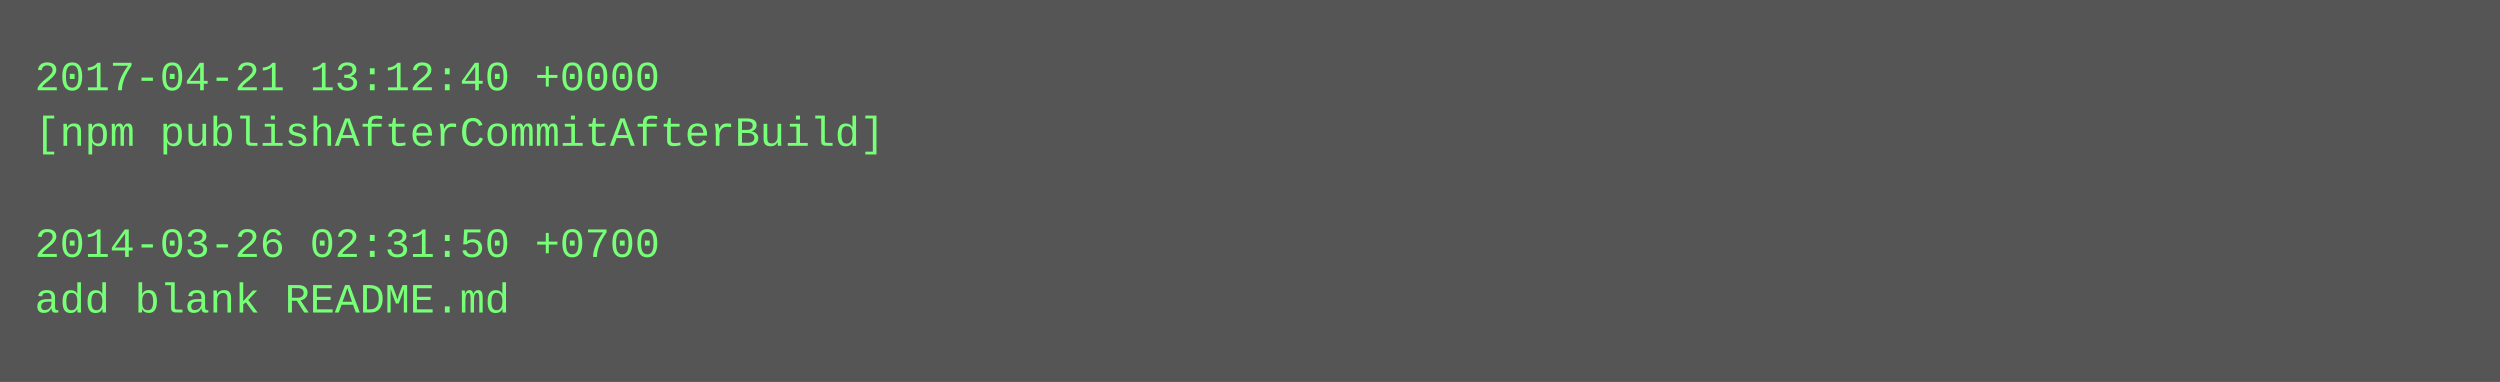
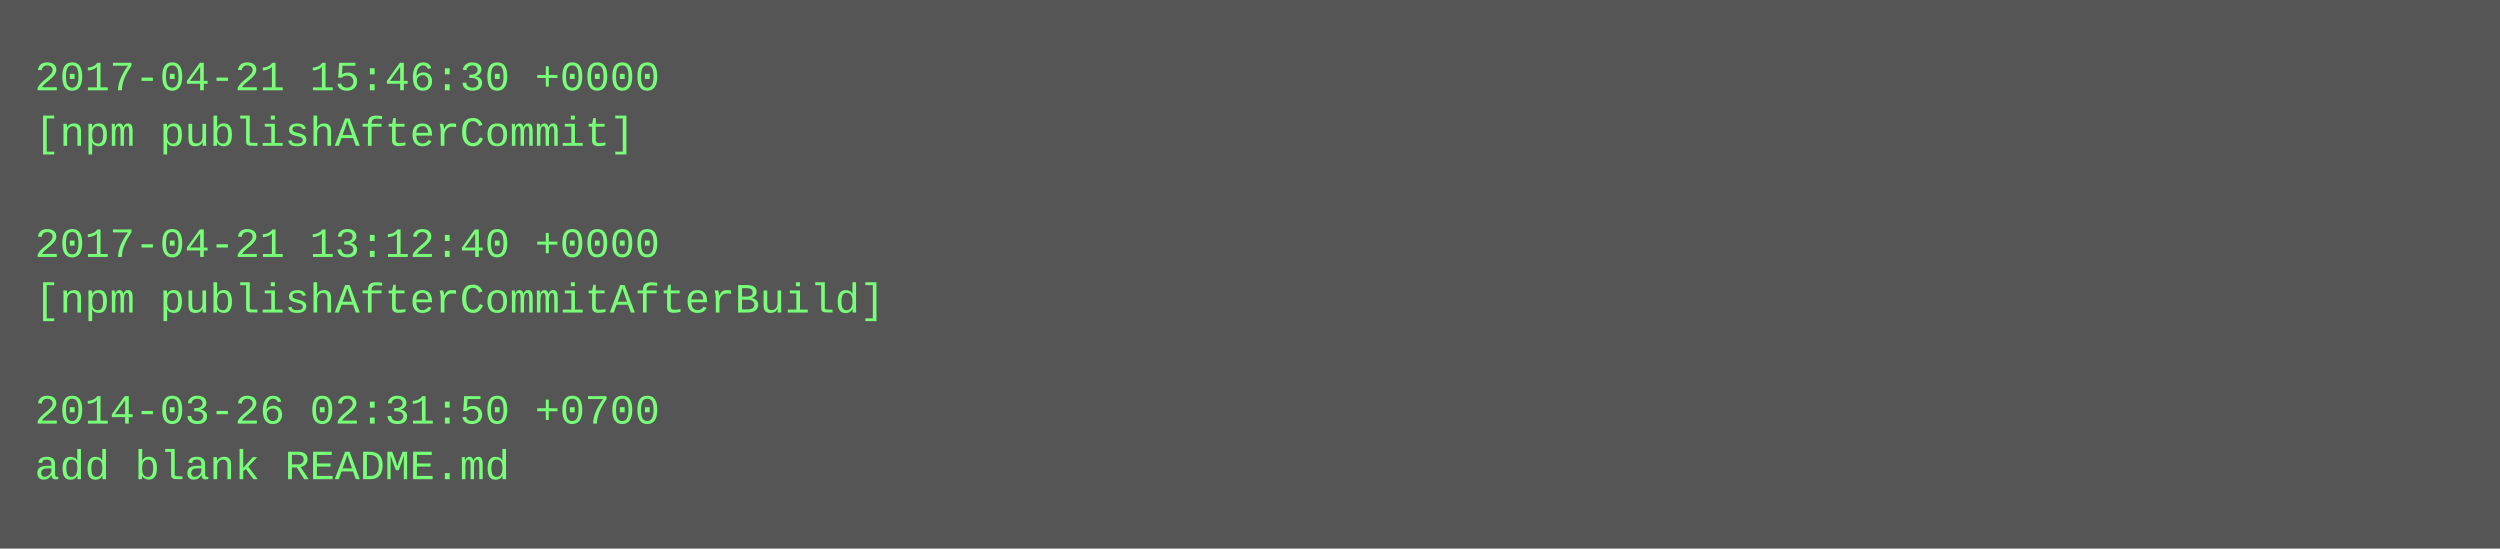
- <svg xmlns="http://www.w3.org/2000/svg" height="110" width="720">
-   <rect height="110" fill="#555" width="720" />
+ <svg xmlns="http://www.w3.org/2000/svg" height="158" width="720">
+   <rect height="158" fill="#555" width="720" />
  <text fill="#7f7" font-family="Courier New" font-size="12" xml:space="preserve">
-     <tspan x="10" y="26">2017-04-21 13:12:40 +0000</tspan>
-     <tspan x="10" y="42">[npm publishAfterCommitAfterBuild]</tspan>
+     <tspan x="10" y="26">2017-04-21 15:46:30 +0000</tspan>
+     <tspan x="10" y="42">[npm publishAfterCommit]</tspan>
    <tspan x="10" y="58" />
-     <tspan x="10" y="74">2014-03-26 02:31:50 +0700</tspan>
-     <tspan x="10" y="90">add blank README.md</tspan>
+     <tspan x="10" y="74">2017-04-21 13:12:40 +0000</tspan>
+     <tspan x="10" y="90">[npm publishAfterCommitAfterBuild]</tspan>
+     <tspan x="10" y="106" />
+     <tspan x="10" y="122">2014-03-26 02:31:50 +0700</tspan>
+     <tspan x="10" y="138">add blank README.md</tspan>
  </text>
</svg>
